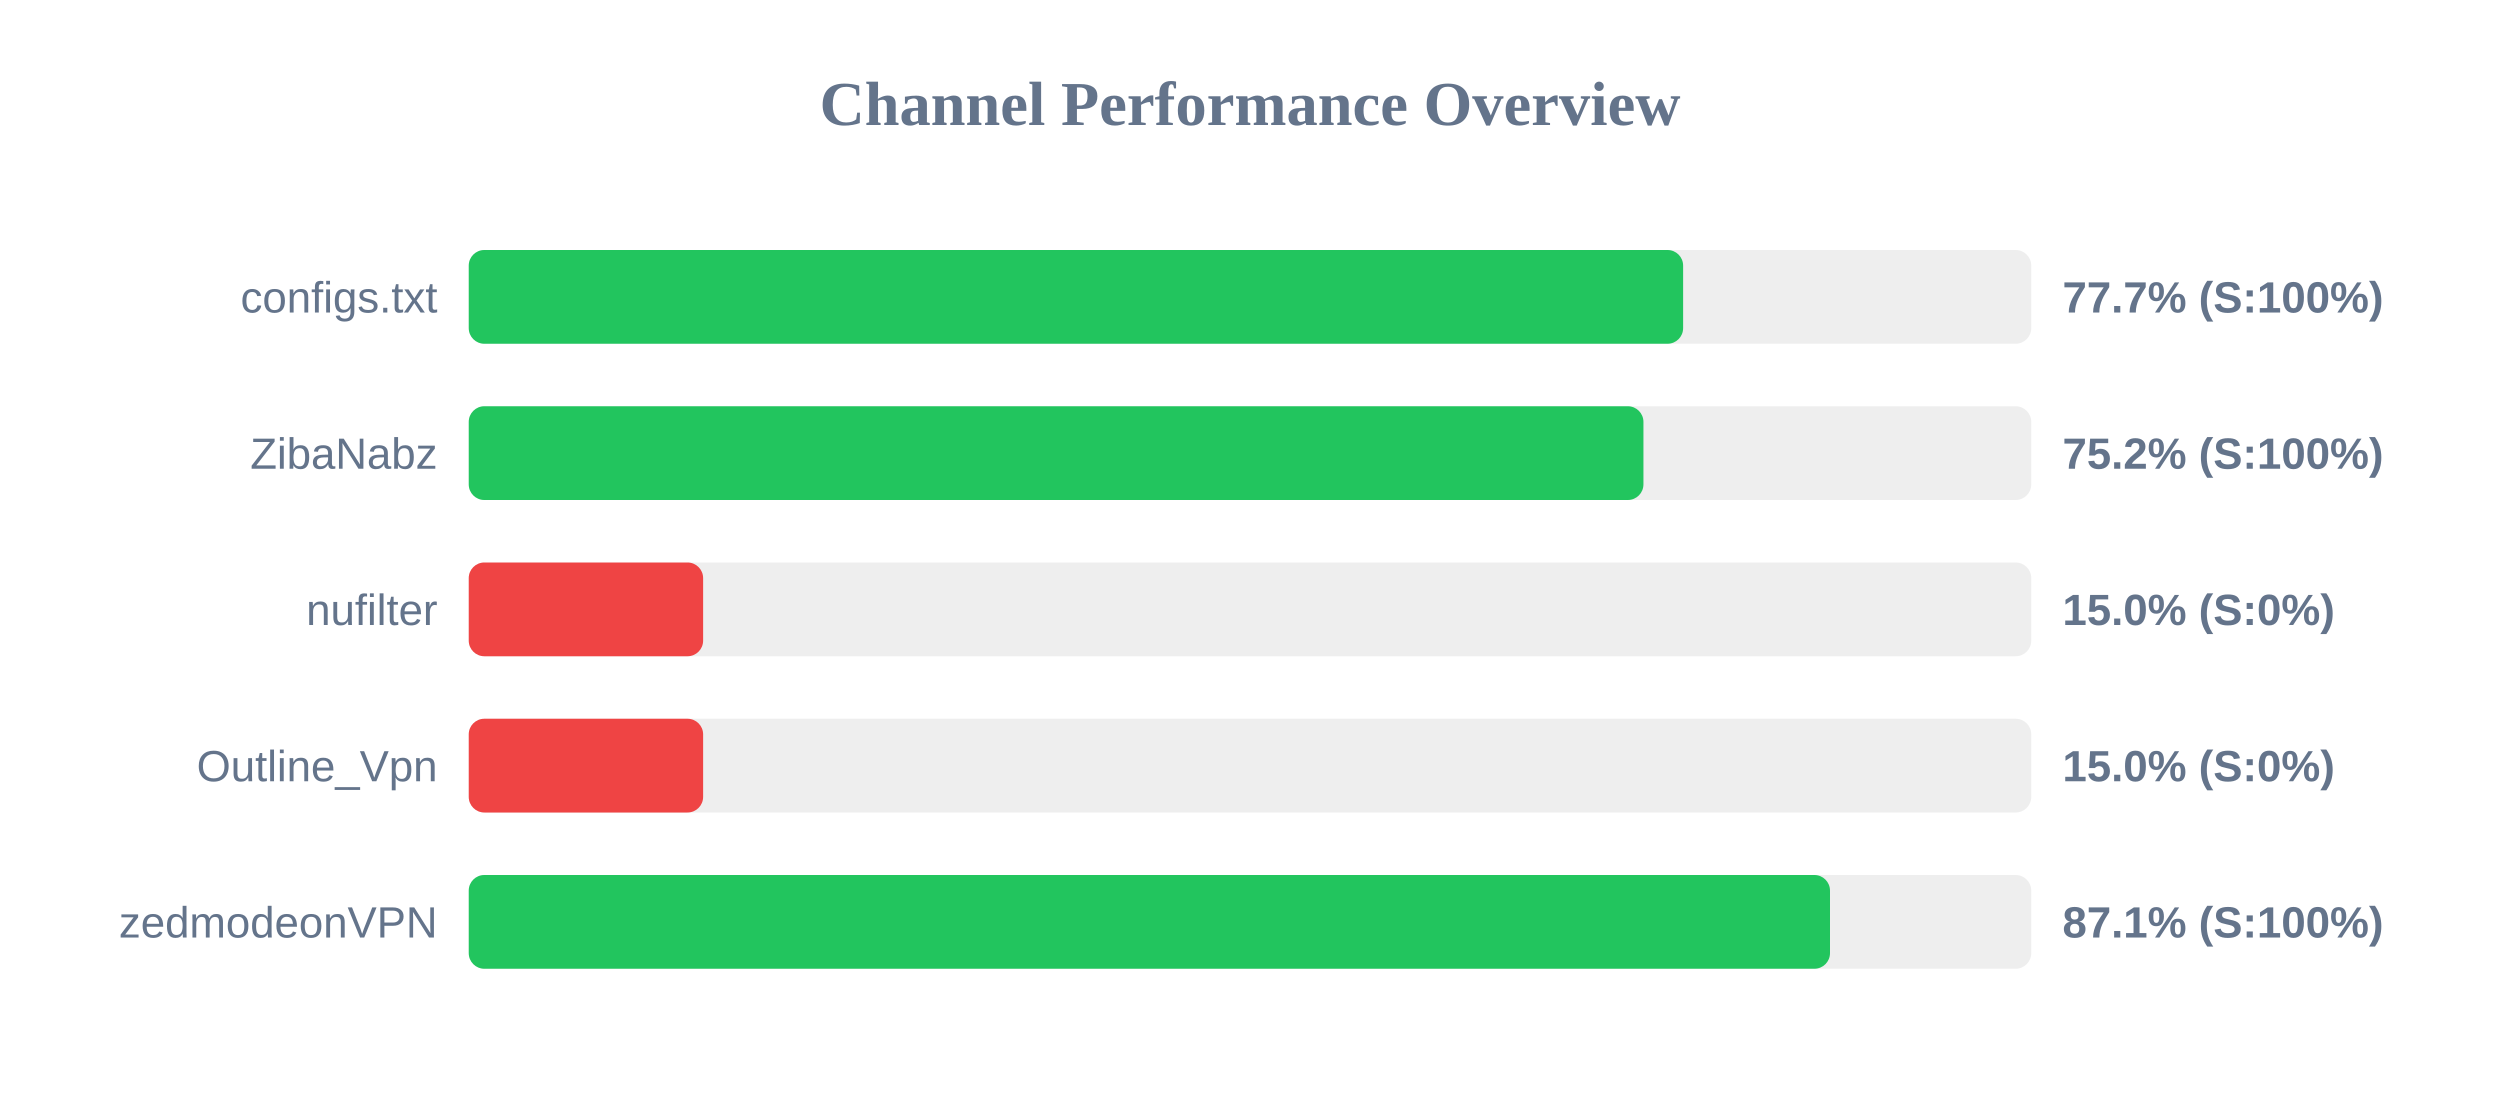
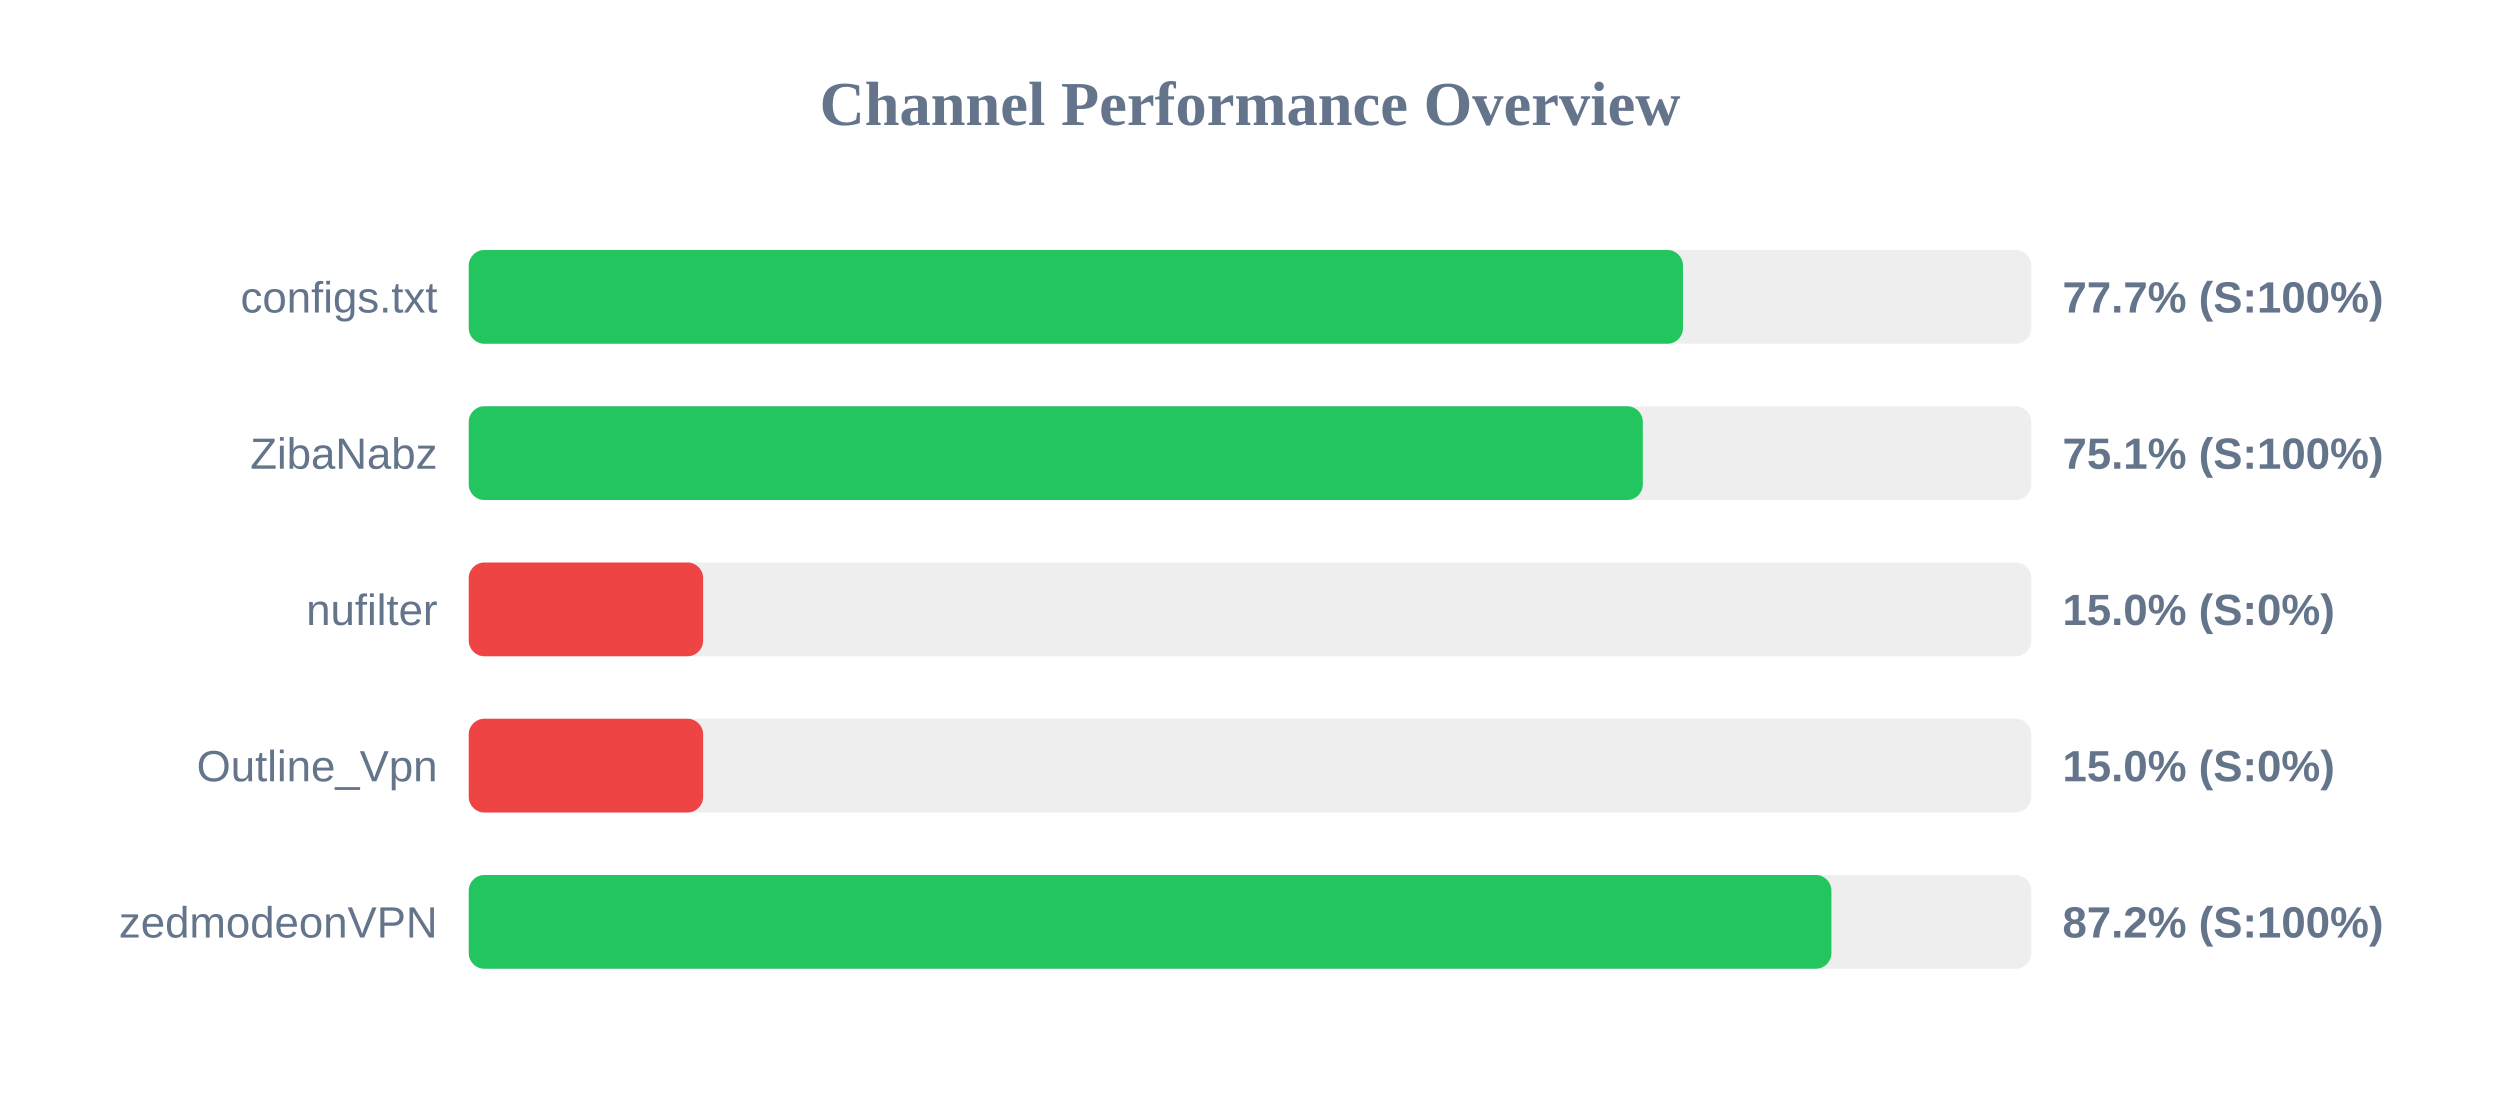
<svg xmlns="http://www.w3.org/2000/svg" width="800" height="350" version="1.1">
  <style>
        .row { font: 14px Arial; fill: #64748b; }
        .score { font: bold 14px Arial; fill: #64748b; }
    </style>
  <text x="400" y="40" text-anchor="middle" font-size="20px" font-weight="bold" fill="#64748b">Channel Performance Overview</text>
  <rect x="150" y="80" width="500" height="30" fill="#eee" rx="5" />
-   <rect x="150" y="80" width="388.6" height="30" fill="#22c55e" rx="5" />
+   <rect x="150" y="80" width="388.55" height="30" fill="#22c55e" rx="5" />
  <text x="140" y="100" text-anchor="end" class="row">configs.txt</text>
  <text x="660" y="100" text-anchor="start" class="score">77.7% (S:100%)</text>
  <rect x="150" y="130" width="500" height="30" fill="#eee" rx="5" />
-   <rect x="150" y="130" width="375.9" height="30" fill="#22c55e" rx="5" />
+   <rect x="150" y="130" width="375.7" height="30" fill="#22c55e" rx="5" />
  <text x="140" y="150" text-anchor="end" class="row">ZibaNabz</text>
-   <text x="660" y="150" text-anchor="start" class="score">75.2% (S:100%)</text>
+   <text x="660" y="150" text-anchor="start" class="score">75.1% (S:100%)</text>
  <rect x="150" y="180" width="500" height="30" fill="#eee" rx="5" />
  <rect x="150" y="180" width="75.0" height="30" fill="#ef4444" rx="5" />
  <text x="140" y="200" text-anchor="end" class="row">nufilter</text>
  <text x="660" y="200" text-anchor="start" class="score">15.0% (S:0%)</text>
  <rect x="150" y="230" width="500" height="30" fill="#eee" rx="5" />
  <rect x="150" y="230" width="75.0" height="30" fill="#ef4444" rx="5" />
  <text x="140" y="250" text-anchor="end" class="row">Outline_Vpn</text>
  <text x="660" y="250" text-anchor="start" class="score">15.0% (S:0%)</text>
  <rect x="150" y="280" width="500" height="30" fill="#eee" rx="5" />
-   <rect x="150" y="280" width="435.6" height="30" fill="#22c55e" rx="5" />
+   <rect x="150" y="280" width="436.05" height="30" fill="#22c55e" rx="5" />
  <text x="140" y="300" text-anchor="end" class="row">zedmodeonVPN</text>
-   <text x="660" y="300" text-anchor="start" class="score">87.1% (S:100%)</text>
+   <text x="660" y="300" text-anchor="start" class="score">87.2% (S:100%)</text>
</svg>
